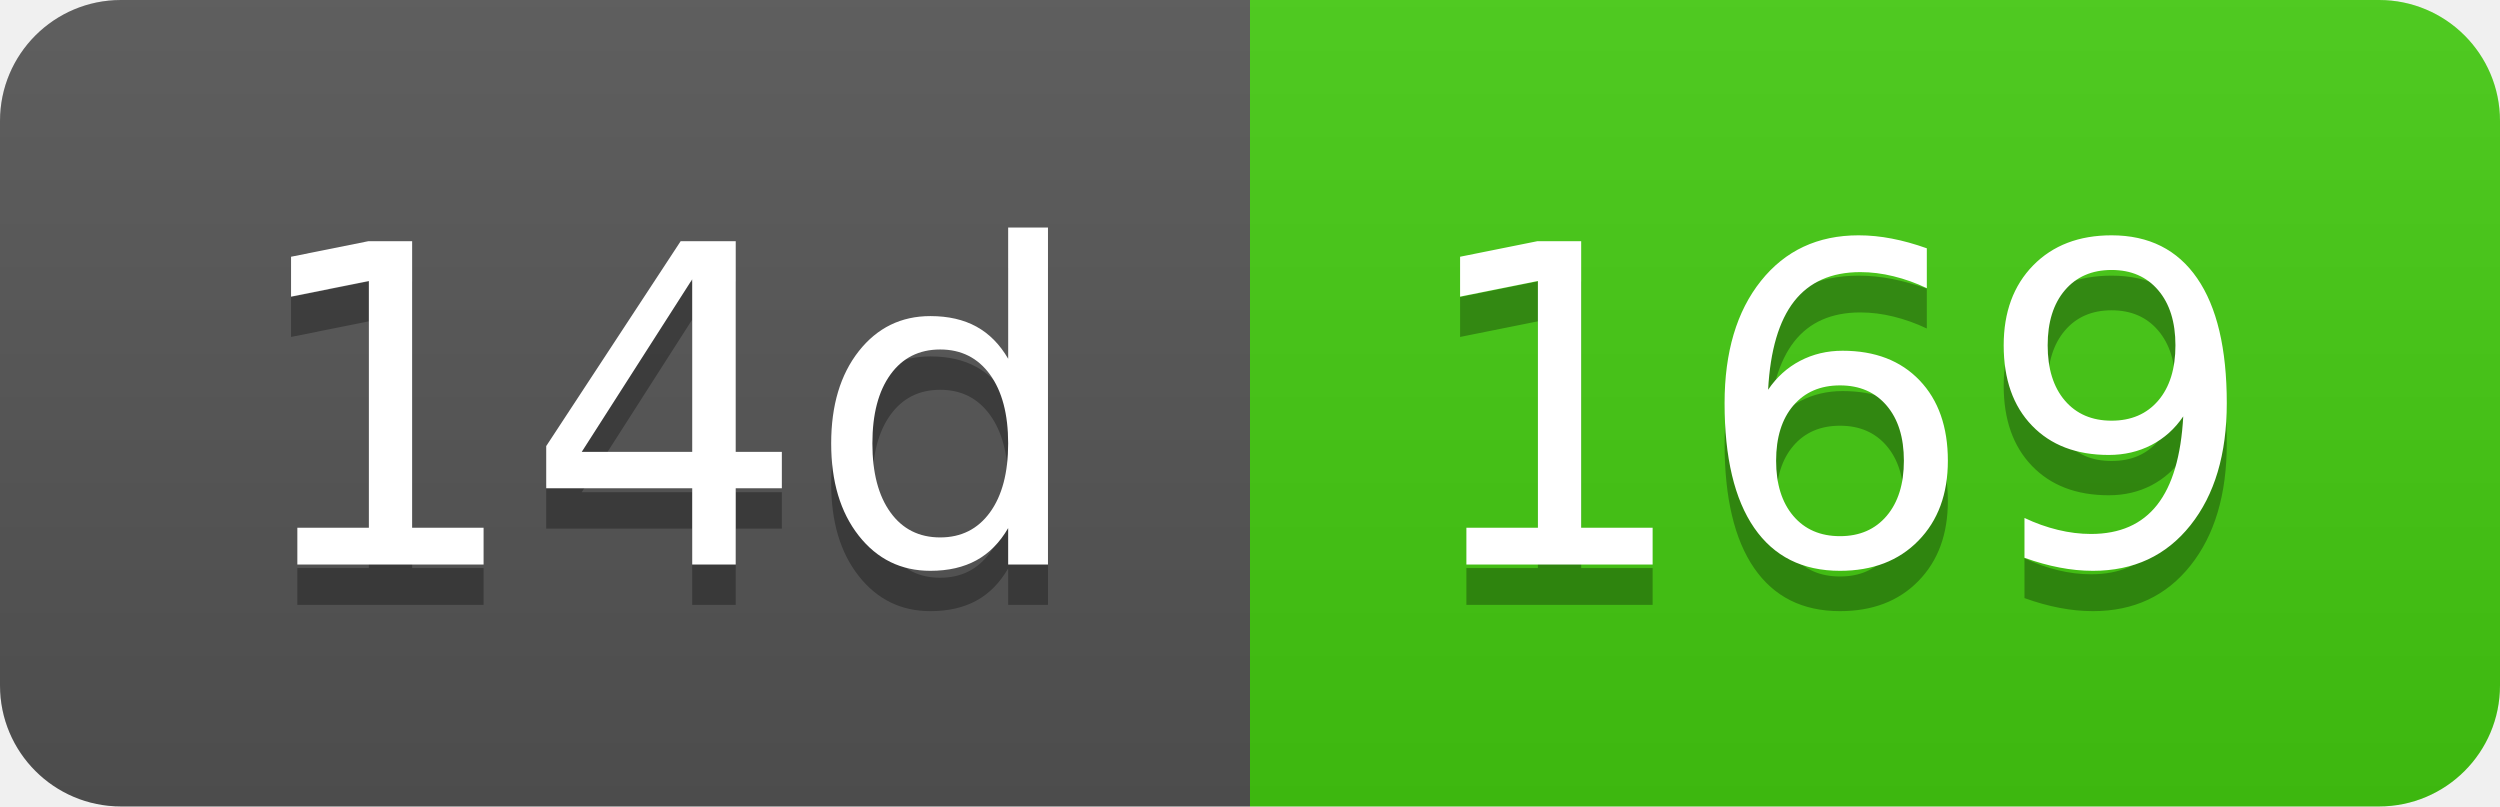
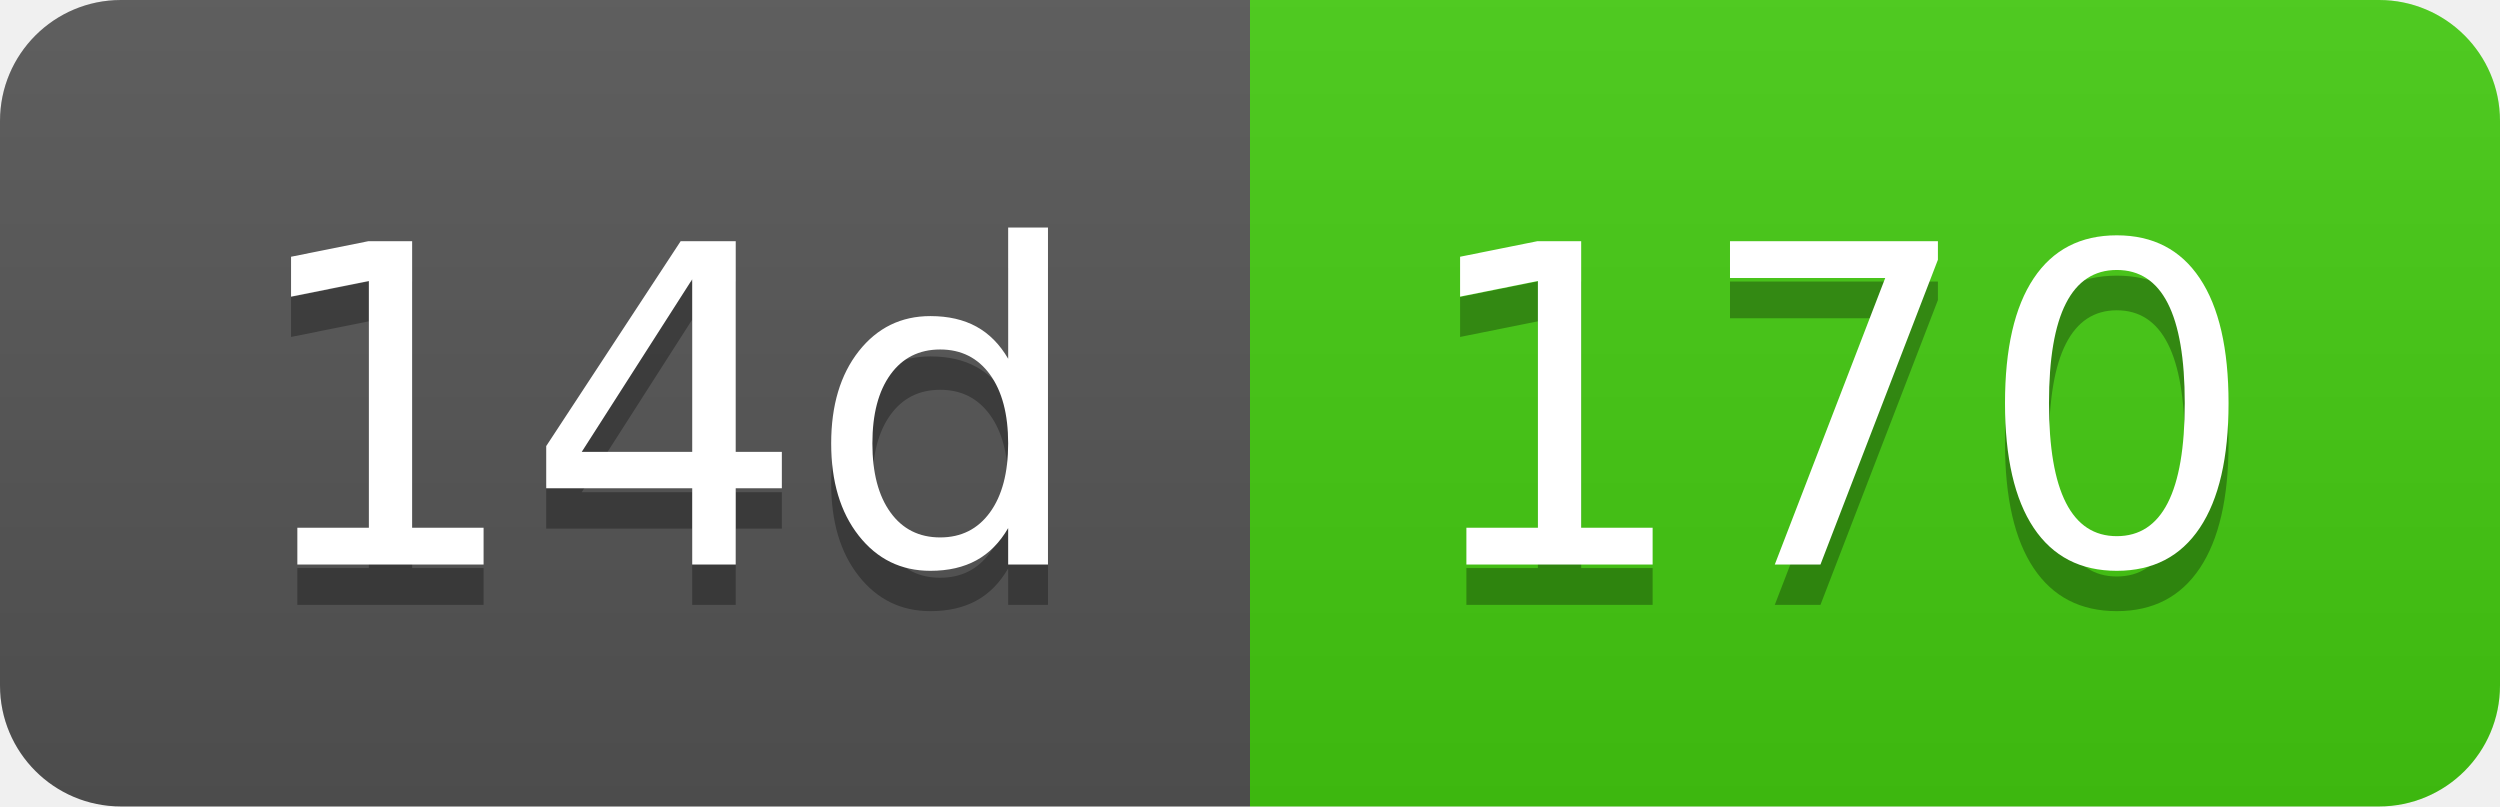
- <svg xmlns="http://www.w3.org/2000/svg" width="62" height="20" role="img" aria-label="14d: 169">
+ <svg xmlns="http://www.w3.org/2000/svg" width="62" height="20" role="img" aria-label="14d: 170">
  <linearGradient id="s" x2="0" y2="100%">
    <stop offset="0" stop-color="#bbb" stop-opacity=".1" />
    <stop offset="1" stop-opacity=".1" />
  </linearGradient>
  <clipPath id="r">
    <rect width="62" height="20" rx="3" fill="#fff" />
  </clipPath>
  <g clip-path="url(#r)">
    <rect width="31" height="20" fill="#555" />
    <rect x="31" width="31" height="20" fill="#4c1" />
    <rect width="62" height="20" fill="url(#s)" />
  </g>
  <g fill="#fff" text-anchor="middle" font-family="Verdana,Geneva,DejaVu Sans,sans-serif" text-rendering="geometricPrecision" font-size="110">
    <text aria-hidden="true" x="165" y="150" fill="#010101" fill-opacity=".3" transform="scale(.1)" textLength="210">14d</text>
    <text x="165" y="140" transform="scale(.1)" fill="#fff" textLength="210">14d</text>
-     <text aria-hidden="true" x="455" y="150" fill="#010101" fill-opacity=".3" transform="scale(.1)" textLength="210">169</text>
-     <text x="455" y="140" transform="scale(.1)" fill="#fff" textLength="210">169</text>
+     <text aria-hidden="true" x="455" y="150" fill="#010101" fill-opacity=".3" transform="scale(.1)" textLength="210">170</text>
+     <text x="455" y="140" transform="scale(.1)" fill="#fff" textLength="210">170</text>
  </g>
</svg>
